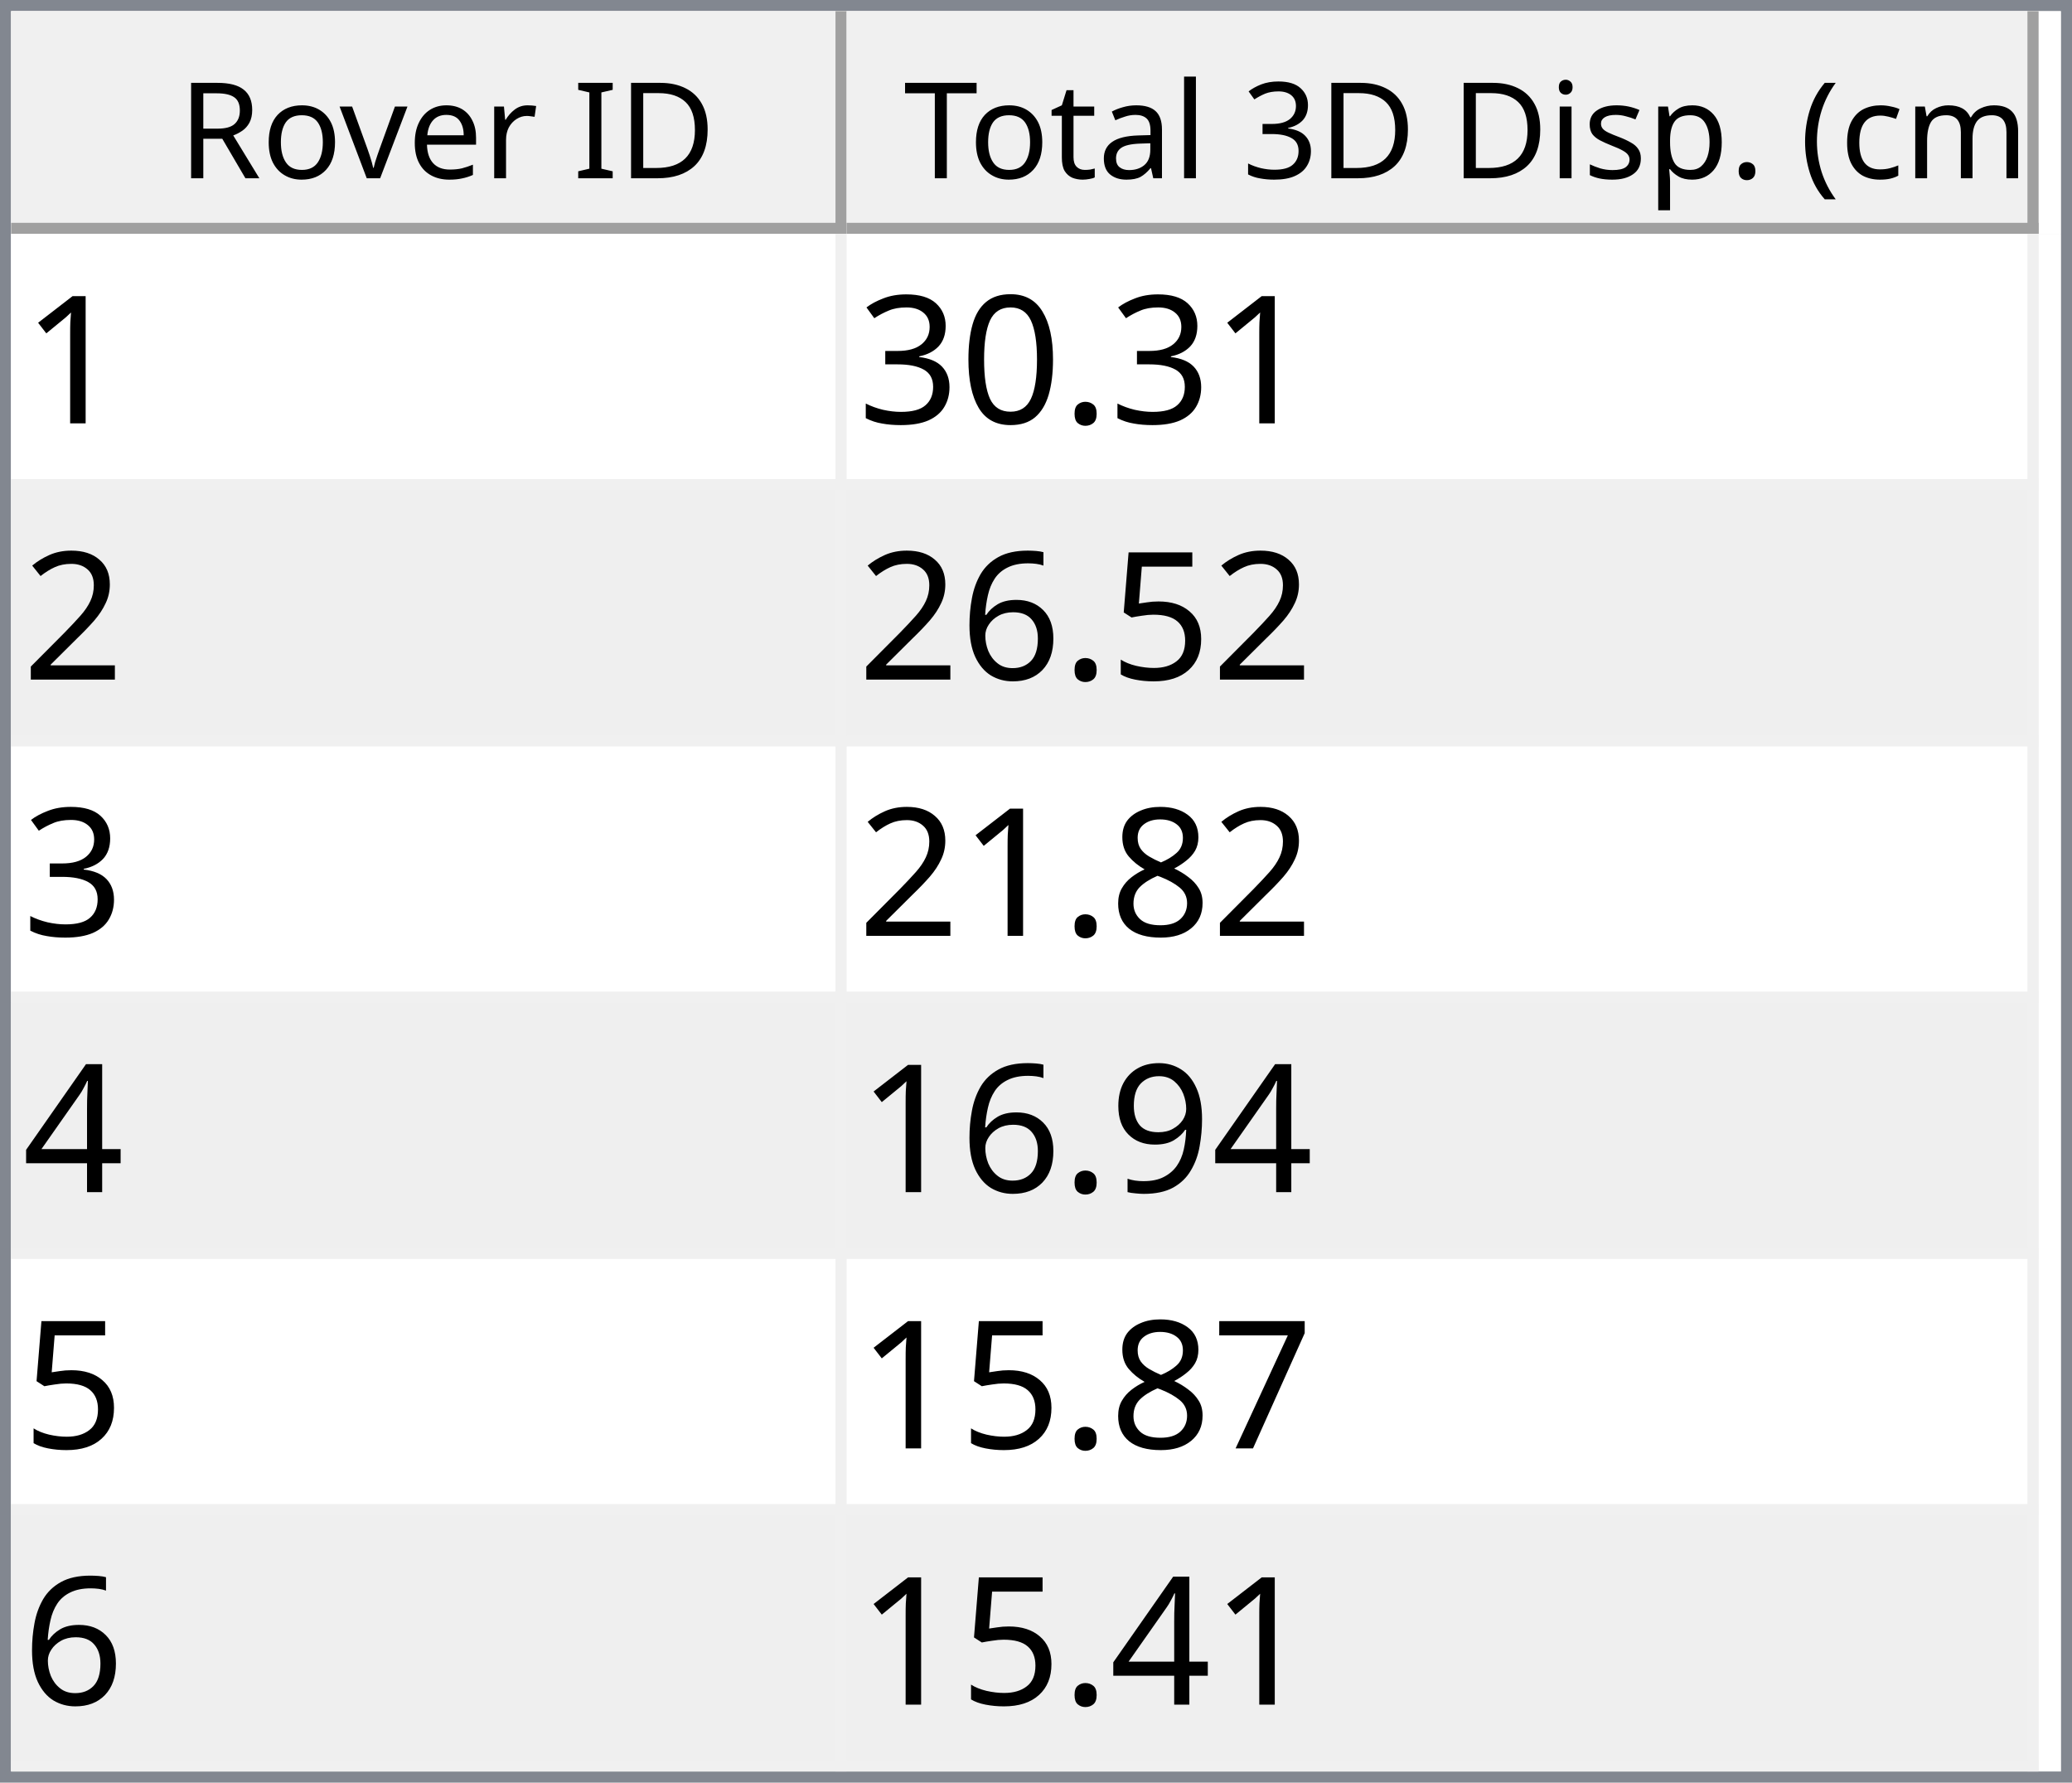
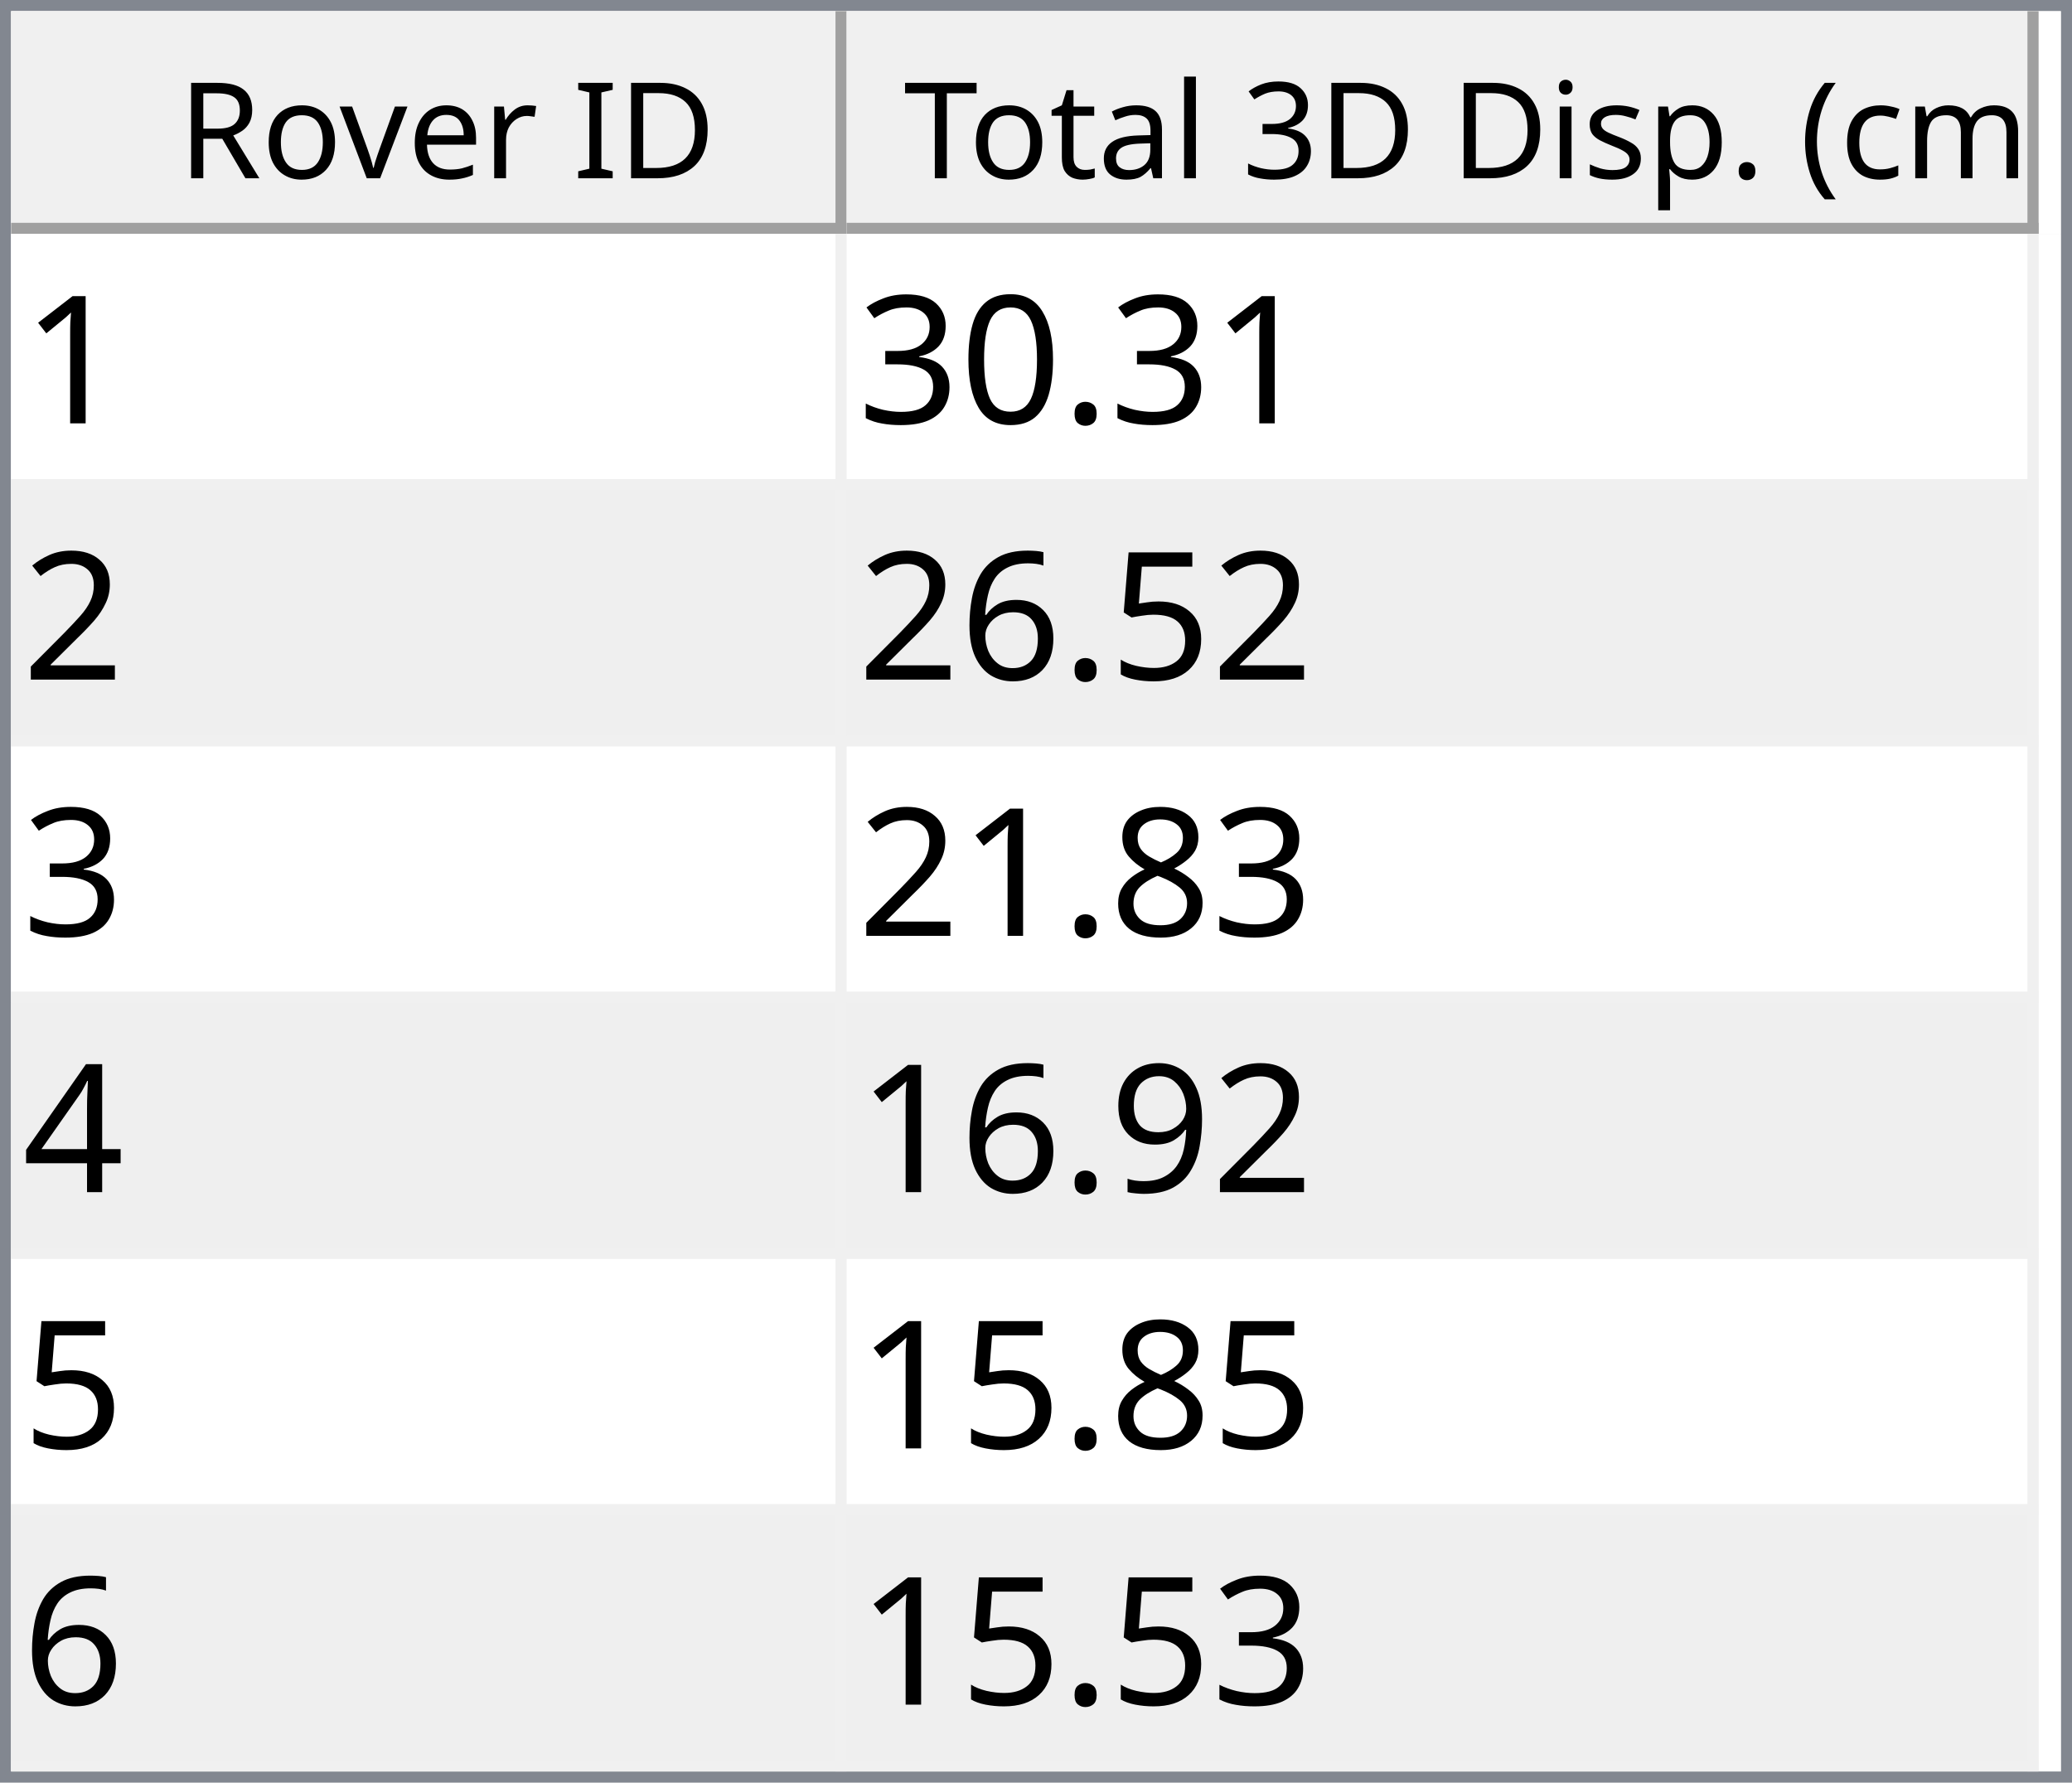
<svg xmlns="http://www.w3.org/2000/svg" style="fill-opacity:1; color-rendering:auto; color-interpolation:auto; text-rendering:auto; stroke:black; stroke-linecap:square; stroke-miterlimit:10; shape-rendering:auto; stroke-opacity:1; fill:black; stroke-dasharray:none; font-weight:normal; stroke-width:1; font-family:'Dialog'; font-style:normal; stroke-linejoin:miter; font-size:12px; stroke-dashoffset:0; image-rendering:auto;" width="186" height="160">
  <defs id="genericDefs" />
  <g>
    <defs id="defs1">
      <clipPath clipPathUnits="userSpaceOnUse" id="clipPath1">
        <path d="M0 0 L186 0 L186 160 L0 160 L0 0 Z" />
      </clipPath>
      <clipPath clipPathUnits="userSpaceOnUse" id="clipPath2">
        <path d="M0 0 L0 160 L186 160 L186 0 Z" />
      </clipPath>
      <clipPath clipPathUnits="userSpaceOnUse" id="clipPath3">
        <path d="M0 0 L0 20 L184 20 L184 0 Z" />
      </clipPath>
      <clipPath clipPathUnits="userSpaceOnUse" id="clipPath4">
        <path d="M0 0 L0 20 L75 20 L75 0 Z" />
      </clipPath>
      <clipPath clipPathUnits="userSpaceOnUse" id="clipPath5">
        <path d="M1 1 L1 19 L74 19 L74 1 Z" />
      </clipPath>
      <clipPath clipPathUnits="userSpaceOnUse" id="clipPath6">
        <path d="M0 0 L0 18 L73 18 L73 0 Z" />
      </clipPath>
      <clipPath clipPathUnits="userSpaceOnUse" id="clipPath7">
        <path d="M-0.5 -0.5 L-0.5 19.5 L74.5 19.5 L74.5 -0.5 Z" />
      </clipPath>
      <clipPath clipPathUnits="userSpaceOnUse" id="clipPath8">
        <path d="M0 0 L0 20 L107 20 L107 0 Z" />
      </clipPath>
      <clipPath clipPathUnits="userSpaceOnUse" id="clipPath9">
        <path d="M1 1 L1 19 L106 19 L106 1 Z" />
      </clipPath>
      <clipPath clipPathUnits="userSpaceOnUse" id="clipPath10">
        <path d="M0 0 L0 18 L105 18 L105 0 Z" />
      </clipPath>
      <clipPath clipPathUnits="userSpaceOnUse" id="clipPath11">
        <path d="M-0.5 -0.5 L-0.5 19.5 L106.5 19.5 L106.5 -0.5 Z" />
      </clipPath>
      <clipPath clipPathUnits="userSpaceOnUse" id="clipPath12">
        <path d="M0 0 L0 138 L184 138 L184 0 Z" />
      </clipPath>
      <clipPath clipPathUnits="userSpaceOnUse" id="clipPath13">
        <path d="M0 0 L0 138 L182 138 L182 0 Z" />
      </clipPath>
      <clipPath clipPathUnits="userSpaceOnUse" id="clipPath14">
        <path d="M-0.5 -0.5 L-0.5 137.5 L181.5 137.5 L181.5 -0.5 Z" />
      </clipPath>
      <clipPath clipPathUnits="userSpaceOnUse" id="clipPath15">
        <path d="M0 0 L0 22 L74 22 L74 0 Z" />
      </clipPath>
      <clipPath clipPathUnits="userSpaceOnUse" id="clipPath16">
        <path d="M0 0 L0 22 L106 22 L106 0 Z" />
      </clipPath>
      <font horiz-adv-x="64.551" id="font1">
        <font-face ascent="107.91" descent="25.098" units-per-em="100" style="font-style:normal; font-family:Segoe UI; font-weight:normal;" />
        <missing-glyph horiz-adv-x="64.551" d="M8.109 0 L8.109 68.266 L56.453 68.266 L56.453 0 L8.109 0 ZM15.328 7.234 L49.219 7.234 L49.219 61.031 L15.328 61.031 L15.328 7.234 Z" />
        <glyph unicode="D" horiz-adv-x="70.117" d="M9.188 0 L9.188 70.016 L28.516 70.016 Q65.531 70.016 65.531 35.891 Q65.531 19.672 55.25 9.836 Q44.969 0 27.734 0 L9.188 0 ZM17.391 62.594 L17.391 7.422 L27.828 7.422 Q41.609 7.422 49.273 14.797 Q56.938 22.172 56.938 35.688 Q56.938 62.594 28.328 62.594 L17.391 62.594 Z" />
        <glyph unicode="I" horiz-adv-x="26.611" d="M17.391 0 L9.188 0 L9.188 70.016 L17.391 70.016 L17.391 0 Z" />
        <glyph unicode=" " horiz-adv-x="27.393" d="" />
        <glyph unicode="r" horiz-adv-x="34.766" d="M34.188 41.891 Q32.078 43.5 28.125 43.5 Q23 43.5 19.555 38.672 Q16.109 33.844 16.109 25.484 L16.109 0 L8.109 0 L8.109 50 L16.109 50 L16.109 39.703 L16.312 39.703 Q18.016 44.969 21.531 47.922 Q25.047 50.875 29.391 50.875 Q32.516 50.875 34.188 50.203 L34.188 41.891 Z" />
        <glyph unicode="e" horiz-adv-x="52.295" d="M48.297 23 L12.984 23 Q13.188 14.656 17.484 10.109 Q21.781 5.562 29.297 5.562 Q37.75 5.562 44.828 11.141 L44.828 3.609 Q38.234 -1.172 27.391 -1.172 Q16.797 -1.172 10.742 5.641 Q4.688 12.453 4.688 24.812 Q4.688 36.469 11.305 43.82 Q17.922 51.172 27.734 51.172 Q37.547 51.172 42.922 44.828 Q48.297 38.484 48.297 27.203 L48.297 23 ZM40.094 29.781 Q40.047 36.719 36.75 40.578 Q33.453 44.438 27.594 44.438 Q21.922 44.438 17.969 40.383 Q14.016 36.328 13.094 29.781 L40.094 29.781 Z" />
        <glyph unicode="v" horiz-adv-x="47.9" d="M47.406 50 L27.484 0 L19.625 0 L0.688 50 L9.469 50 L22.172 13.672 Q23.578 9.672 23.922 6.688 L24.125 6.688 Q24.609 10.453 25.688 13.484 L38.969 50 L47.406 50 Z" />
        <glyph unicode="o" horiz-adv-x="58.594" d="M29 -1.172 Q17.922 -1.172 11.305 5.836 Q4.688 12.844 4.688 24.422 Q4.688 37.016 11.57 44.094 Q18.453 51.172 30.172 51.172 Q41.359 51.172 47.633 44.289 Q53.906 37.406 53.906 25.203 Q53.906 13.234 47.141 6.031 Q40.375 -1.172 29 -1.172 ZM29.594 44.438 Q21.875 44.438 17.383 39.188 Q12.891 33.938 12.891 24.703 Q12.891 15.828 17.43 10.695 Q21.969 5.562 29.594 5.562 Q37.359 5.562 41.531 10.594 Q45.703 15.625 45.703 24.906 Q45.703 34.281 41.531 39.359 Q37.359 44.438 29.594 44.438 Z" />
        <glyph unicode="R" horiz-adv-x="59.814" d="M59.375 0 L49.609 0 L37.891 19.625 Q36.281 22.359 34.766 24.289 Q33.25 26.219 31.664 27.438 Q30.078 28.656 28.25 29.219 Q26.422 29.781 24.125 29.781 L17.391 29.781 L17.391 0 L9.188 0 L9.188 70.016 L30.078 70.016 Q34.672 70.016 38.555 68.867 Q42.438 67.719 45.289 65.375 Q48.141 63.031 49.758 59.547 Q51.375 56.062 51.375 51.375 Q51.375 47.703 50.273 44.656 Q49.172 41.609 47.148 39.211 Q45.125 36.812 42.266 35.133 Q39.406 33.453 35.844 32.516 L35.844 32.328 Q37.594 31.547 38.891 30.547 Q40.188 29.547 41.359 28.18 Q42.531 26.812 43.68 25.078 Q44.828 23.344 46.234 21.047 L59.375 0 ZM17.391 62.594 L17.391 37.203 L28.516 37.203 Q31.594 37.203 34.203 38.133 Q36.812 39.062 38.719 40.797 Q40.625 42.531 41.703 45.047 Q42.781 47.562 42.781 50.688 Q42.781 56.297 39.141 59.445 Q35.5 62.594 28.609 62.594 L17.391 62.594 Z" />
        <glyph unicode=")" horiz-adv-x="30.176" d="M8.297 -15.922 L1.172 -15.922 Q16.406 2.344 16.406 26.812 Q16.406 51.469 1.078 70.016 L8.297 70.016 Q23.531 52.156 23.531 26.703 Q23.531 1.375 8.297 -15.922 Z" />
        <glyph unicode="m" horiz-adv-x="86.133" d="M79.109 0 L71.094 0 L71.094 28.719 Q71.094 37.016 68.531 40.727 Q65.969 44.438 59.906 44.438 Q54.781 44.438 51.195 39.75 Q47.609 35.062 47.609 28.516 L47.609 0 L39.594 0 L39.594 29.688 Q39.594 44.438 28.219 44.438 Q22.953 44.438 19.531 40.016 Q16.109 35.594 16.109 28.516 L16.109 0 L8.109 0 L8.109 50 L16.109 50 L16.109 42.094 L16.312 42.094 Q21.625 51.172 31.844 51.172 Q36.969 51.172 40.773 48.312 Q44.578 45.453 46 40.828 Q51.562 51.172 62.594 51.172 Q79.109 51.172 79.109 30.812 L79.109 0 Z" />
        <glyph unicode="c" horiz-adv-x="46.191" d="M42.188 2.297 Q36.422 -1.172 28.516 -1.172 Q17.828 -1.172 11.258 5.789 Q4.688 12.75 4.688 23.828 Q4.688 36.188 11.766 43.68 Q18.844 51.172 30.672 51.172 Q37.25 51.172 42.281 48.734 L42.281 40.531 Q36.719 44.438 30.375 44.438 Q22.703 44.438 17.797 38.945 Q12.891 33.453 12.891 24.516 Q12.891 15.719 17.508 10.641 Q22.125 5.562 29.891 5.562 Q36.422 5.562 42.188 9.906 L42.188 2.297 Z" />
        <glyph unicode="(" horiz-adv-x="30.176" d="M29.109 -15.922 L21.969 -15.922 Q6.844 1.375 6.844 26.703 Q6.844 52.156 21.969 70.016 L29.203 70.016 Q13.875 51.469 13.875 26.812 Q13.875 2.344 29.109 -15.922 Z" />
        <glyph unicode="." horiz-adv-x="21.68" d="M10.891 -1.078 Q8.641 -1.078 7.055 0.539 Q5.469 2.156 5.469 4.391 Q5.469 6.641 7.055 8.273 Q8.641 9.906 10.891 9.906 Q13.188 9.906 14.797 8.273 Q16.406 6.641 16.406 4.391 Q16.406 2.156 14.797 0.539 Q13.188 -1.078 10.891 -1.078 Z" />
        <glyph unicode="p" horiz-adv-x="58.789" d="M16.312 7.234 L16.109 7.234 L16.109 -23 L8.109 -23 L8.109 50 L16.109 50 L16.109 41.219 L16.312 41.219 Q22.219 51.172 33.594 51.172 Q43.266 51.172 48.688 44.461 Q54.109 37.75 54.109 26.469 Q54.109 13.922 48 6.375 Q41.891 -1.172 31.297 -1.172 Q21.578 -1.172 16.312 7.234 ZM16.109 27.391 L16.109 20.406 Q16.109 14.203 20.141 9.883 Q24.172 5.562 30.375 5.562 Q37.641 5.562 41.773 11.133 Q45.906 16.703 45.906 26.609 Q45.906 34.969 42.047 39.703 Q38.188 44.438 31.594 44.438 Q24.609 44.438 20.359 39.578 Q16.109 34.719 16.109 27.391 Z" />
        <glyph unicode="s" horiz-adv-x="42.432" d="M5.078 1.812 L5.078 10.406 Q11.625 5.562 19.484 5.562 Q30.031 5.562 30.031 12.594 Q30.031 14.594 29.125 15.992 Q28.219 17.391 26.68 18.461 Q25.141 19.531 23.07 20.383 Q21 21.234 18.609 22.172 Q15.281 23.484 12.766 24.828 Q10.25 26.172 8.57 27.859 Q6.891 29.547 6.031 31.695 Q5.172 33.844 5.172 36.719 Q5.172 40.234 6.789 42.945 Q8.406 45.656 11.086 47.484 Q13.766 49.312 17.211 50.242 Q20.656 51.172 24.312 51.172 Q30.812 51.172 35.938 48.922 L35.938 40.828 Q30.422 44.438 23.25 44.438 Q21 44.438 19.195 43.922 Q17.391 43.406 16.094 42.477 Q14.797 41.547 14.086 40.258 Q13.375 38.969 13.375 37.406 Q13.375 35.453 14.086 34.133 Q14.797 32.812 16.164 31.789 Q17.531 30.766 19.484 29.938 Q21.438 29.109 23.922 28.125 Q27.25 26.859 29.883 25.516 Q32.516 24.172 34.375 22.484 Q36.234 20.797 37.234 18.602 Q38.234 16.406 38.234 13.375 Q38.234 9.672 36.602 6.938 Q34.969 4.203 32.234 2.398 Q29.5 0.594 25.93 -0.289 Q22.359 -1.172 18.453 -1.172 Q10.75 -1.172 5.078 1.812 Z" />
        <glyph unicode="i" horiz-adv-x="24.219" d="M12.203 62.703 Q10.062 62.703 8.547 64.164 Q7.031 65.625 7.031 67.875 Q7.031 70.125 8.547 71.609 Q10.062 73.094 12.203 73.094 Q14.406 73.094 15.945 71.609 Q17.484 70.125 17.484 67.875 Q17.484 65.719 15.945 64.211 Q14.406 62.703 12.203 62.703 ZM16.109 0 L8.109 0 L8.109 50 L16.109 50 L16.109 0 Z" />
        <glyph unicode="3" horiz-adv-x="53.906" d="M46.531 19.828 Q46.531 15.094 44.75 11.211 Q42.969 7.328 39.719 4.57 Q36.469 1.812 31.93 0.297 Q27.391 -1.219 21.922 -1.219 Q11.922 -1.219 6 2.594 L6 11.188 Q13.094 5.609 22.219 5.609 Q25.875 5.609 28.828 6.539 Q31.781 7.469 33.906 9.227 Q36.031 10.984 37.18 13.477 Q38.328 15.969 38.328 19.094 Q38.328 32.812 18.797 32.812 L12.984 32.812 L12.984 39.594 L18.5 39.594 Q35.797 39.594 35.797 52.484 Q35.797 64.406 22.609 64.406 Q15.188 64.406 8.688 59.422 L8.688 67.188 Q15.375 71.188 24.609 71.188 Q29 71.188 32.57 69.969 Q36.141 68.75 38.68 66.555 Q41.219 64.359 42.609 61.281 Q44 58.203 44 54.5 Q44 40.672 30.031 36.719 L30.031 36.531 Q33.594 36.141 36.625 34.797 Q39.656 33.453 41.852 31.305 Q44.047 29.156 45.289 26.25 Q46.531 23.344 46.531 19.828 Z" />
        <glyph unicode="l" horiz-adv-x="24.219" d="M16.109 0 L8.109 0 L8.109 74.031 L16.109 74.031 L16.109 0 Z" />
        <glyph unicode="a" horiz-adv-x="50.879" d="M43.891 0 L35.891 0 L35.891 7.812 L35.688 7.812 Q30.469 -1.172 20.312 -1.172 Q12.844 -1.172 8.617 2.781 Q4.391 6.734 4.391 13.281 Q4.391 27.297 20.906 29.594 L35.891 31.688 Q35.891 44.438 25.594 44.438 Q16.547 44.438 9.281 38.281 L9.281 46.484 Q16.656 51.172 26.266 51.172 Q43.891 51.172 43.891 32.516 L43.891 0 ZM35.891 25.297 L23.828 23.641 Q18.266 22.859 15.43 20.875 Q12.594 18.891 12.594 13.875 Q12.594 10.203 15.211 7.883 Q17.828 5.562 22.172 5.562 Q28.125 5.562 32.008 9.742 Q35.891 13.922 35.891 20.312 L35.891 25.297 Z" />
        <glyph unicode="t" horiz-adv-x="33.887" d="M31.297 0.484 Q28.469 -1.078 23.828 -1.078 Q10.688 -1.078 10.688 13.578 L10.688 43.172 L2.094 43.172 L2.094 50 L10.688 50 L10.688 62.203 L18.703 64.797 L18.703 50 L31.297 50 L31.297 43.172 L18.703 43.172 L18.703 14.984 Q18.703 9.969 20.414 7.82 Q22.125 5.672 26.078 5.672 Q29.109 5.672 31.297 7.328 L31.297 0.484 Z" />
        <glyph unicode="T" horiz-adv-x="52.393" d="M50.594 62.594 L30.375 62.594 L30.375 0 L22.172 0 L22.172 62.594 L2 62.594 L2 70.016 L50.594 70.016 L50.594 62.594 Z" />
      </font>
      <font horiz-adv-x="75.0" id="font2">
        <font-face ascent="100.537" descent="21.973" units-per-em="100" style="font-style:normal; font-family:sans-serif; font-weight:normal;" />
        <missing-glyph horiz-adv-x="75.0" d="M12.5 0 L12.5 62.5 L62.5 62.5 L62.5 0 L12.5 0 ZM14.062 1.562 L60.938 1.562 L60.938 60.938 L14.062 60.938 L14.062 1.562 Z" />
        <glyph unicode="1" horiz-adv-x="55.615" d="M37.25 0 L28.469 0 L28.469 56 Q25.297 52.984 20.141 49.953 Q14.984 46.922 10.891 45.406 L10.891 53.906 Q18.266 57.375 23.781 62.305 Q29.297 67.234 31.594 71.875 L37.25 71.875 L37.25 0 Z" />
        <glyph unicode="." horiz-adv-x="27.783" d="M9.078 0 L9.078 10.016 L19.094 10.016 L19.094 0 L9.078 0 Z" />
        <glyph unicode="0" horiz-adv-x="55.615" d="M4.156 35.297 Q4.156 48 6.766 55.742 Q9.375 63.484 14.523 67.68 Q19.672 71.875 27.484 71.875 Q33.25 71.875 37.594 69.555 Q41.938 67.234 44.773 62.867 Q47.609 58.5 49.219 52.227 Q50.828 45.953 50.828 35.297 Q50.828 22.703 48.242 14.969 Q45.656 7.234 40.508 3.008 Q35.359 -1.219 27.484 -1.219 Q17.141 -1.219 11.234 6.203 Q4.156 15.141 4.156 35.297 ZM13.188 35.297 Q13.188 17.672 17.312 11.836 Q21.438 6 27.484 6 Q33.547 6 37.672 11.859 Q41.797 17.719 41.797 35.297 Q41.797 52.984 37.672 58.789 Q33.547 64.594 27.391 64.594 Q21.344 64.594 17.719 59.469 Q13.188 52.938 13.188 35.297 Z" />
        <glyph unicode="3" horiz-adv-x="55.615" d="M4.203 18.891 L12.984 20.062 Q14.5 12.594 18.141 9.297 Q21.781 6 27 6 Q33.203 6 37.477 10.297 Q41.75 14.594 41.75 20.953 Q41.75 27 37.797 30.93 Q33.844 34.859 27.734 34.859 Q25.25 34.859 21.531 33.891 L22.516 41.609 Q23.391 41.5 23.922 41.5 Q29.547 41.5 34.039 44.43 Q38.531 47.359 38.531 53.469 Q38.531 58.297 35.258 61.477 Q31.984 64.656 26.812 64.656 Q21.688 64.656 18.266 61.43 Q14.844 58.203 13.875 51.766 L5.078 53.328 Q6.688 62.156 12.398 67.016 Q18.109 71.875 26.609 71.875 Q32.469 71.875 37.398 69.359 Q42.328 66.844 44.945 62.5 Q47.562 58.156 47.562 53.266 Q47.562 48.641 45.07 44.828 Q42.578 41.016 37.703 38.766 Q44.047 37.312 47.562 32.695 Q51.078 28.078 51.078 21.141 Q51.078 11.766 44.242 5.25 Q37.406 -1.266 26.953 -1.266 Q17.531 -1.266 11.305 4.352 Q5.078 9.969 4.203 18.891 Z" />
        <glyph unicode="2" horiz-adv-x="55.615" d="M50.344 8.453 L50.344 0 L3.031 0 Q2.938 3.172 4.047 6.109 Q5.859 10.938 9.836 15.625 Q13.812 20.312 21.344 26.469 Q33.016 36.031 37.117 41.625 Q41.219 47.219 41.219 52.203 Q41.219 57.422 37.477 61.008 Q33.734 64.594 27.734 64.594 Q21.391 64.594 17.578 60.789 Q13.766 56.984 13.719 50.25 L4.688 51.172 Q5.609 61.281 11.664 66.578 Q17.719 71.875 27.938 71.875 Q38.234 71.875 44.242 66.164 Q50.25 60.453 50.25 52 Q50.25 47.703 48.492 43.555 Q46.734 39.406 42.656 34.812 Q38.578 30.219 29.109 22.219 Q21.188 15.578 18.945 13.211 Q16.703 10.844 15.234 8.453 L50.344 8.453 Z" />
        <glyph unicode="5" horiz-adv-x="55.615" d="M4.156 18.75 L13.375 19.531 Q14.406 12.797 18.141 9.398 Q21.875 6 27.156 6 Q33.5 6 37.891 10.789 Q42.281 15.578 42.281 23.484 Q42.281 31 38.062 35.352 Q33.844 39.703 27 39.703 Q22.75 39.703 19.336 37.773 Q15.922 35.844 13.969 32.766 L5.719 33.844 L12.641 70.609 L48.25 70.609 L48.25 62.203 L19.672 62.203 L15.828 42.969 Q22.266 47.469 29.344 47.469 Q38.719 47.469 45.164 40.969 Q51.609 34.469 51.609 24.266 Q51.609 14.547 45.953 7.469 Q39.062 -1.219 27.156 -1.219 Q17.391 -1.219 11.211 4.25 Q5.031 9.719 4.156 18.75 Z" />
        <glyph unicode="6" horiz-adv-x="55.615" d="M49.75 54.047 L41.016 53.375 Q39.844 58.547 37.703 60.891 Q34.125 64.656 28.906 64.656 Q24.703 64.656 21.531 62.312 Q17.391 59.281 14.992 53.469 Q12.594 47.656 12.5 36.922 Q15.672 41.75 20.266 44.094 Q24.859 46.438 29.891 46.438 Q38.672 46.438 44.852 39.969 Q51.031 33.5 51.031 23.25 Q51.031 16.5 48.125 10.719 Q45.219 4.938 40.141 1.859 Q35.062 -1.219 28.609 -1.219 Q17.625 -1.219 10.695 6.859 Q3.766 14.938 3.766 33.5 Q3.766 54.25 11.422 63.672 Q18.109 71.875 29.438 71.875 Q37.891 71.875 43.289 67.141 Q48.688 62.406 49.75 54.047 ZM13.875 23.188 Q13.875 18.656 15.797 14.508 Q17.719 10.359 21.188 8.18 Q24.656 6 28.469 6 Q34.031 6 38.039 10.492 Q42.047 14.984 42.047 22.703 Q42.047 30.125 38.086 34.398 Q34.125 38.672 28.125 38.672 Q22.172 38.672 18.023 34.398 Q13.875 30.125 13.875 23.188 Z" />
        <glyph unicode="8" horiz-adv-x="55.615" d="M17.672 38.812 Q12.203 40.828 9.57 44.539 Q6.938 48.25 6.938 53.422 Q6.938 61.234 12.555 66.555 Q18.172 71.875 27.484 71.875 Q36.859 71.875 42.578 66.43 Q48.297 60.984 48.297 53.172 Q48.297 48.188 45.68 44.508 Q43.062 40.828 37.75 38.812 Q44.344 36.672 47.781 31.883 Q51.219 27.094 51.219 20.453 Q51.219 11.281 44.727 5.031 Q38.234 -1.219 27.641 -1.219 Q17.047 -1.219 10.547 5.055 Q4.047 11.328 4.047 20.703 Q4.047 27.688 7.594 32.398 Q11.141 37.109 17.672 38.812 ZM15.922 53.719 Q15.922 48.641 19.195 45.414 Q22.469 42.188 27.688 42.188 Q32.766 42.188 36.016 45.383 Q39.266 48.578 39.266 53.219 Q39.266 58.062 35.914 61.359 Q32.562 64.656 27.594 64.656 Q22.562 64.656 19.242 61.43 Q15.922 58.203 15.922 53.719 ZM13.094 20.656 Q13.094 16.891 14.875 13.375 Q16.656 9.859 20.172 7.93 Q23.688 6 27.734 6 Q34.031 6 38.133 10.055 Q42.234 14.109 42.234 20.359 Q42.234 26.703 38.016 30.859 Q33.797 35.016 27.438 35.016 Q21.234 35.016 17.164 30.914 Q13.094 26.812 13.094 20.656 Z" />
        <glyph unicode="4" horiz-adv-x="55.615" d="M32.328 0 L32.328 17.141 L1.266 17.141 L1.266 25.203 L33.938 71.578 L41.109 71.578 L41.109 25.203 L50.781 25.203 L50.781 17.141 L41.109 17.141 L41.109 0 L32.328 0 ZM32.328 25.203 L32.328 57.469 L9.906 25.203 L32.328 25.203 Z" />
        <glyph unicode="9" horiz-adv-x="55.615" d="M5.469 16.547 L13.922 17.328 Q14.984 11.375 18.016 8.688 Q21.047 6 25.781 6 Q29.828 6 32.883 7.859 Q35.938 9.719 37.891 12.82 Q39.844 15.922 41.164 21.195 Q42.484 26.469 42.484 31.938 Q42.484 32.516 42.438 33.688 Q39.797 29.5 35.234 26.883 Q30.672 24.266 25.344 24.266 Q16.453 24.266 10.305 30.711 Q4.156 37.156 4.156 47.703 Q4.156 58.594 10.578 65.234 Q17 71.875 26.656 71.875 Q33.641 71.875 39.43 68.117 Q45.219 64.359 48.219 57.398 Q51.219 50.438 51.219 37.25 Q51.219 23.531 48.242 15.406 Q45.266 7.281 39.383 3.031 Q33.5 -1.219 25.594 -1.219 Q17.188 -1.219 11.867 3.445 Q6.547 8.109 5.469 16.547 ZM41.453 48.141 Q41.453 55.719 37.43 60.156 Q33.406 64.594 27.734 64.594 Q21.875 64.594 17.531 59.812 Q13.188 55.031 13.188 47.406 Q13.188 40.578 17.312 36.305 Q21.438 32.031 27.484 32.031 Q33.594 32.031 37.523 36.305 Q41.453 40.578 41.453 48.141 Z" />
-         <glyph unicode="7" horiz-adv-x="55.615" d="M4.734 62.203 L4.734 70.656 L51.078 70.656 L51.078 63.812 Q44.234 56.547 37.523 44.484 Q30.812 32.422 27.156 19.672 Q24.516 10.688 23.781 0 L14.75 0 Q14.891 8.453 18.062 20.414 Q21.234 32.375 27.172 43.484 Q33.109 54.594 39.797 62.203 L4.734 62.203 Z" />
      </font>
    </defs>
    <g style="fill:white; stroke:white;">
      <rect x="0" y="0" width="186" style="clip-path:url(#clipPath1); stroke:none;" height="160" />
    </g>
    <g style="fill:white; text-rendering:optimizeSpeed; color-rendering:optimizeSpeed; image-rendering:optimizeSpeed; shape-rendering:crispEdges; stroke:white; color-interpolation:sRGB;">
      <rect x="0" width="186" height="160" y="0" style="stroke:none;" />
      <path style="stroke:none;" d="M0 160 L186 160 L186 0 L0 0 Z" />
    </g>
    <g style="fill:rgb(240,240,240); font-family:'Segoe UI'; stroke:rgb(240,240,240);">
      <rect x="0" y="0" width="186" style="clip-path:url(#clipPath2); stroke:none;" height="160" />
    </g>
    <g style="fill:rgb(130,135,144); font-family:'Segoe UI'; stroke:rgb(130,135,144);">
      <path d="M0 0 L186 0 L186 160 L0 160 L0 0 ZM1 1 L185 1 L185 159 L1 159 L1 1 Z" style="fill-rule:evenodd; clip-path:url(#clipPath2); stroke:none;" />
    </g>
    <g style="fill:white; font-family:'Segoe UI'; stroke:white;" transform="translate(1,1)">
      <rect x="0" y="0" width="184" style="clip-path:url(#clipPath3); stroke:none;" height="20" />
    </g>
    <g style="fill:rgb(240,240,240); font-family:'Segoe UI'; stroke:rgb(240,240,240);" transform="translate(1,1)">
      <rect x="0" y="0" width="75" style="clip-path:url(#clipPath4); stroke:none;" height="20" />
    </g>
    <g style="font-family:'Segoe UI';" transform="translate(2,2)">
      <text x="14" xml:space="preserve" y="14" style="clip-path:url(#clipPath6); stroke:none;">Rover ID</text>
    </g>
    <g style="fill:rgb(160,160,160); font-family:'Segoe UI'; stroke:rgb(160,160,160); stroke-linejoin:bevel;" transform="translate(1.5,1.5)">
      <line x1="74" x2="74" y1="0" style="fill:none; clip-path:url(#clipPath7);" y2="19" />
    </g>
    <g style="fill:rgb(160,160,160); font-family:'Segoe UI'; stroke:rgb(160,160,160); stroke-linejoin:bevel;" transform="matrix(1,0,0,1,1,1) translate(0.5,0.5)">
      <line x1="0" x2="74" y1="19" style="fill:none; clip-path:url(#clipPath7);" y2="19" />
    </g>
    <g style="fill:rgb(240,240,240); font-family:'Segoe UI'; stroke:rgb(240,240,240);" transform="translate(76,1)">
      <rect x="0" y="0" width="107" style="clip-path:url(#clipPath8); stroke:none;" height="20" />
    </g>
    <g style="font-family:'Segoe UI';" transform="translate(77,2)">
      <text x="1" xml:space="preserve" y="14" style="clip-path:url(#clipPath10); stroke:none;"> Total 3D Disp. (cm)</text>
    </g>
    <g style="fill:rgb(160,160,160); font-family:'Segoe UI'; stroke:rgb(160,160,160); stroke-linejoin:bevel;" transform="translate(76.5,1.5)">
      <line x1="106" x2="106" y1="0" style="fill:none; clip-path:url(#clipPath11);" y2="19" />
    </g>
    <g style="fill:rgb(160,160,160); font-family:'Segoe UI'; stroke:rgb(160,160,160); stroke-linejoin:bevel;" transform="matrix(1,0,0,1,76,1) translate(0.5,0.5)">
      <line x1="0" x2="106" y1="19" style="fill:none; clip-path:url(#clipPath11);" y2="19" />
    </g>
    <g style="fill:white; font-family:'Segoe UI'; stroke:white;" transform="translate(1,21)">
      <rect x="0" y="0" width="184" style="clip-path:url(#clipPath12); stroke:none;" height="138" />
    </g>
    <g style="fill:rgb(240,240,240); font-size:16px; font-family:sans-serif; stroke:rgb(240,240,240);" transform="translate(1,21)">
      <rect x="0" y="0" width="182" style="clip-path:url(#clipPath13); stroke:none;" height="138" />
      <line transform="translate(0.5,0.5)" x1="0" x2="181" y1="22" style="clip-path:url(#clipPath14); fill:none; stroke-linejoin:bevel;" y2="22" />
    </g>
    <g transform="matrix(1,0,0,1,1,21) translate(0.5,0.5)" style="fill:rgb(240,240,240); font-size:16px; font-family:sans-serif; stroke:rgb(240,240,240); stroke-linejoin:bevel;">
      <line x1="0" x2="181" y1="45" style="fill:none; clip-path:url(#clipPath14);" y2="45" />
    </g>
    <g transform="matrix(1,0,0,1,1,21) translate(0.5,0.5)" style="fill:rgb(240,240,240); font-size:16px; font-family:sans-serif; stroke:rgb(240,240,240); stroke-linejoin:bevel;">
      <line x1="0" x2="181" y1="68" style="fill:none; clip-path:url(#clipPath14);" y2="68" />
    </g>
    <g transform="matrix(1,0,0,1,1,21) translate(0.5,0.5)" style="fill:rgb(240,240,240); font-size:16px; font-family:sans-serif; stroke:rgb(240,240,240); stroke-linejoin:bevel;">
      <line x1="0" x2="181" y1="91" style="fill:none; clip-path:url(#clipPath14);" y2="91" />
    </g>
    <g transform="matrix(1,0,0,1,1,21) translate(0.5,0.5)" style="fill:rgb(240,240,240); font-size:16px; font-family:sans-serif; stroke:rgb(240,240,240); stroke-linejoin:bevel;">
      <line x1="0" x2="181" y1="114" style="fill:none; clip-path:url(#clipPath14);" y2="114" />
    </g>
    <g transform="matrix(1,0,0,1,1,21) translate(0.5,0.5)" style="fill:rgb(240,240,240); font-size:16px; font-family:sans-serif; stroke:rgb(240,240,240); stroke-linejoin:bevel;">
      <line x1="0" x2="181" y1="137" style="fill:none; clip-path:url(#clipPath14);" y2="137" />
    </g>
    <g transform="matrix(1,0,0,1,1,21) translate(0.5,0.5)" style="fill:rgb(240,240,240); font-size:16px; font-family:sans-serif; stroke:rgb(240,240,240); stroke-linejoin:bevel;">
      <line x1="74" x2="74" y1="0" style="fill:none; clip-path:url(#clipPath14);" y2="137" />
    </g>
    <g transform="matrix(1,0,0,1,1,21) translate(0.5,0.5)" style="fill:rgb(240,240,240); font-size:16px; font-family:sans-serif; stroke:rgb(240,240,240); stroke-linejoin:bevel;">
      <line x1="181" x2="181" y1="0" style="fill:none; clip-path:url(#clipPath14);" y2="137" />
    </g>
    <g style="fill:white; font-size:16px; font-family:sans-serif; stroke:white;" transform="matrix(1,0,0,1,1,21)">
      <rect x="0" y="0" width="74" style="clip-path:url(#clipPath15); stroke:none;" height="22" />
      <text x="1" y="17" style="fill:black; clip-path:url(#clipPath15); stroke:none;" xml:space="preserve">1</text>
    </g>
    <g style="fill:white; font-size:16px; font-family:sans-serif; stroke:white;" transform="matrix(1,0,0,1,1,21) translate(75,0)">
      <rect x="0" y="0" width="106" style="clip-path:url(#clipPath16); stroke:none;" height="22" />
      <text x="1" y="17" style="fill:black; clip-path:url(#clipPath16); stroke:none;" xml:space="preserve">30.31</text>
    </g>
    <g style="fill:rgb(239,239,239); font-size:16px; font-family:sans-serif; stroke:rgb(239,239,239);" transform="matrix(1,0,0,1,1,21) translate(0,23)">
      <rect x="0" y="0" width="74" style="clip-path:url(#clipPath15); stroke:none;" height="22" />
      <text x="1" y="17" style="fill:black; clip-path:url(#clipPath15); stroke:none;" xml:space="preserve">2</text>
    </g>
    <g style="fill:rgb(239,239,239); font-size:16px; font-family:sans-serif; stroke:rgb(239,239,239);" transform="matrix(1,0,0,1,1,21) translate(75,23)">
      <rect x="0" y="0" width="106" style="clip-path:url(#clipPath16); stroke:none;" height="22" />
      <text x="1" y="17" style="fill:black; clip-path:url(#clipPath16); stroke:none;" xml:space="preserve">26.52</text>
    </g>
    <g style="fill:white; font-size:16px; font-family:sans-serif; stroke:white;" transform="matrix(1,0,0,1,1,21) translate(0,46)">
      <rect x="0" y="0" width="74" style="clip-path:url(#clipPath15); stroke:none;" height="22" />
      <text x="1" y="17" style="fill:black; clip-path:url(#clipPath15); stroke:none;" xml:space="preserve">3</text>
    </g>
    <g style="fill:white; font-size:16px; font-family:sans-serif; stroke:white;" transform="matrix(1,0,0,1,1,21) translate(75,46)">
      <rect x="0" y="0" width="106" style="clip-path:url(#clipPath16); stroke:none;" height="22" />
-       <text x="1" y="17" style="fill:black; clip-path:url(#clipPath16); stroke:none;" xml:space="preserve">21.82</text>
+       <text x="1" y="17" style="fill:black; clip-path:url(#clipPath16); stroke:none;" xml:space="preserve">21.83</text>
    </g>
    <g style="fill:rgb(239,239,239); font-size:16px; font-family:sans-serif; stroke:rgb(239,239,239);" transform="matrix(1,0,0,1,1,21) translate(0,69)">
      <rect x="0" y="0" width="74" style="clip-path:url(#clipPath15); stroke:none;" height="22" />
      <text x="1" y="17" style="fill:black; clip-path:url(#clipPath15); stroke:none;" xml:space="preserve">4</text>
    </g>
    <g style="fill:rgb(239,239,239); font-size:16px; font-family:sans-serif; stroke:rgb(239,239,239);" transform="matrix(1,0,0,1,1,21) translate(75,69)">
      <rect x="0" y="0" width="106" style="clip-path:url(#clipPath16); stroke:none;" height="22" />
-       <text x="1" y="17" style="fill:black; clip-path:url(#clipPath16); stroke:none;" xml:space="preserve">16.94</text>
+       <text x="1" y="17" style="fill:black; clip-path:url(#clipPath16); stroke:none;" xml:space="preserve">16.92</text>
    </g>
    <g style="fill:white; font-size:16px; font-family:sans-serif; stroke:white;" transform="matrix(1,0,0,1,1,21) translate(0,92)">
      <rect x="0" y="0" width="74" style="clip-path:url(#clipPath15); stroke:none;" height="22" />
      <text x="1" y="17" style="fill:black; clip-path:url(#clipPath15); stroke:none;" xml:space="preserve">5</text>
    </g>
    <g style="fill:white; font-size:16px; font-family:sans-serif; stroke:white;" transform="matrix(1,0,0,1,1,21) translate(75,92)">
      <rect x="0" y="0" width="106" style="clip-path:url(#clipPath16); stroke:none;" height="22" />
-       <text x="1" y="17" style="fill:black; clip-path:url(#clipPath16); stroke:none;" xml:space="preserve">15.87</text>
+       <text x="1" y="17" style="fill:black; clip-path:url(#clipPath16); stroke:none;" xml:space="preserve">15.85</text>
    </g>
    <g style="fill:rgb(239,239,239); font-size:16px; font-family:sans-serif; stroke:rgb(239,239,239);" transform="matrix(1,0,0,1,1,21) translate(0,115)">
      <rect x="0" y="0" width="74" style="clip-path:url(#clipPath15); stroke:none;" height="22" />
      <text x="1" y="17" style="fill:black; clip-path:url(#clipPath15); stroke:none;" xml:space="preserve">6</text>
    </g>
    <g style="fill:rgb(239,239,239); font-size:16px; font-family:sans-serif; stroke:rgb(239,239,239);" transform="matrix(1,0,0,1,1,21) translate(75,115)">
      <rect x="0" y="0" width="106" style="clip-path:url(#clipPath16); stroke:none;" height="22" />
-       <text x="1" y="17" style="fill:black; clip-path:url(#clipPath16); stroke:none;" xml:space="preserve">15.41</text>
+       <text x="1" y="17" style="fill:black; clip-path:url(#clipPath16); stroke:none;" xml:space="preserve">15.53</text>
    </g>
  </g>
</svg>
